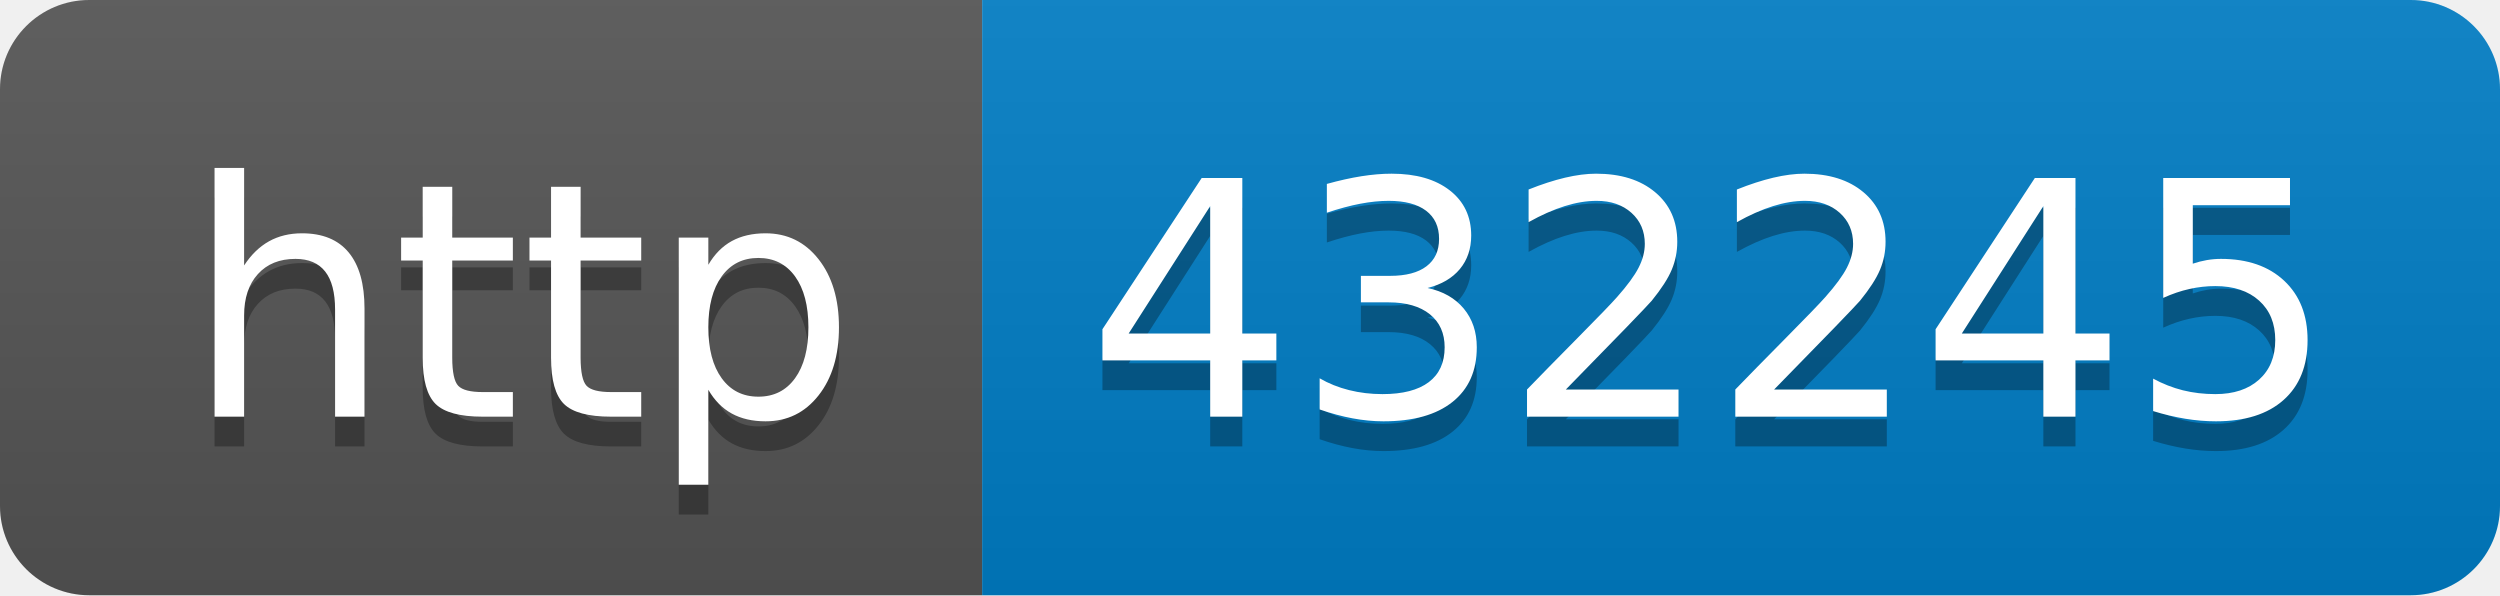
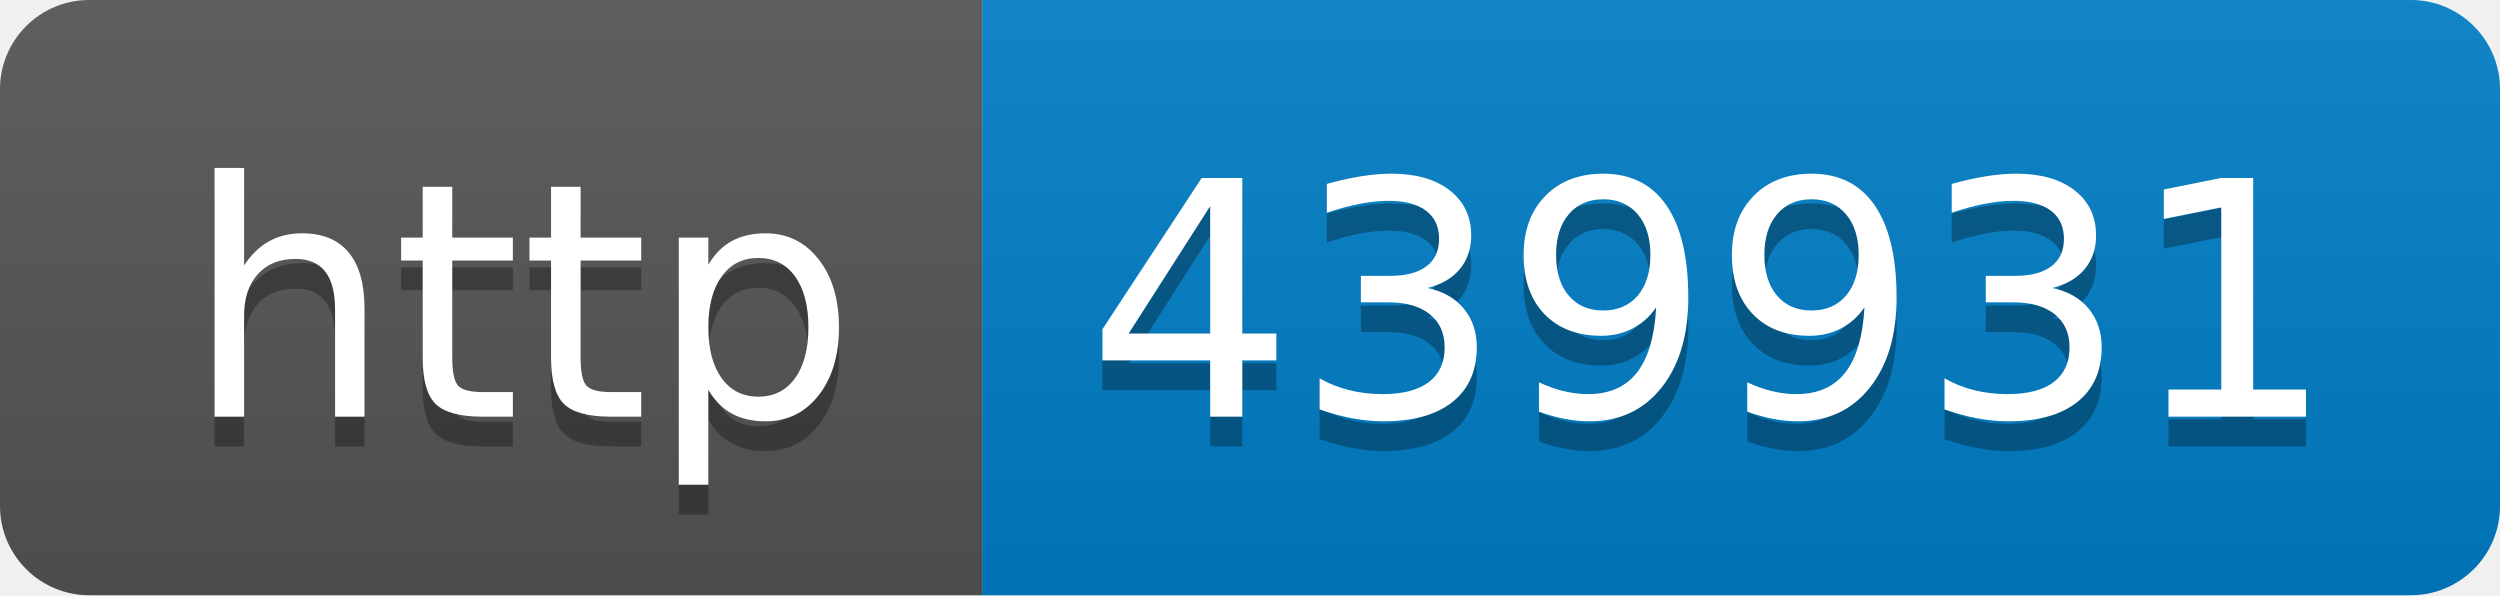
- <svg xmlns="http://www.w3.org/2000/svg" width="84" height="20" role="img" aria-label="http: 432245">
+ <svg xmlns="http://www.w3.org/2000/svg" width="84" height="20" role="img" aria-label="http: 439931">
  <linearGradient id="s" x2="0" y2="100%">
    <stop offset="0" stop-color="#bbb" stop-opacity=".1" />
    <stop offset="1" stop-opacity=".1" />
  </linearGradient>
  <clipPath id="r">
    <rect width="84" height="20" rx="3" fill="#fff" />
  </clipPath>
  <g clip-path="url(#r)">
    <rect width="33" height="20" fill="#555" />
    <rect x="33" width="51" height="20" fill="#007ec6" />
    <rect width="84" height="20" fill="url(#s)" />
  </g>
  <g fill="#fff" text-anchor="middle" font-family="Verdana,Geneva,DejaVu Sans,sans-serif" text-rendering="geometricPrecision" font-size="110">
    <text aria-hidden="true" x="175" y="150" fill="#010101" fill-opacity=".3" transform="scale(.1)" textLength="230">http</text>
    <text x="175" y="140" transform="scale(.1)" fill="#fff" textLength="230">http</text>
-     <text aria-hidden="true" x="575" y="150" fill="#010101" fill-opacity=".3" transform="scale(.1)" textLength="410">432245</text>
-     <text x="575" y="140" transform="scale(.1)" fill="#fff" textLength="410">432245</text>
+     <text aria-hidden="true" x="575" y="150" fill="#010101" fill-opacity=".3" transform="scale(.1)" textLength="410">439931</text>
+     <text x="575" y="140" transform="scale(.1)" fill="#fff" textLength="410">439931</text>
  </g>
</svg>
